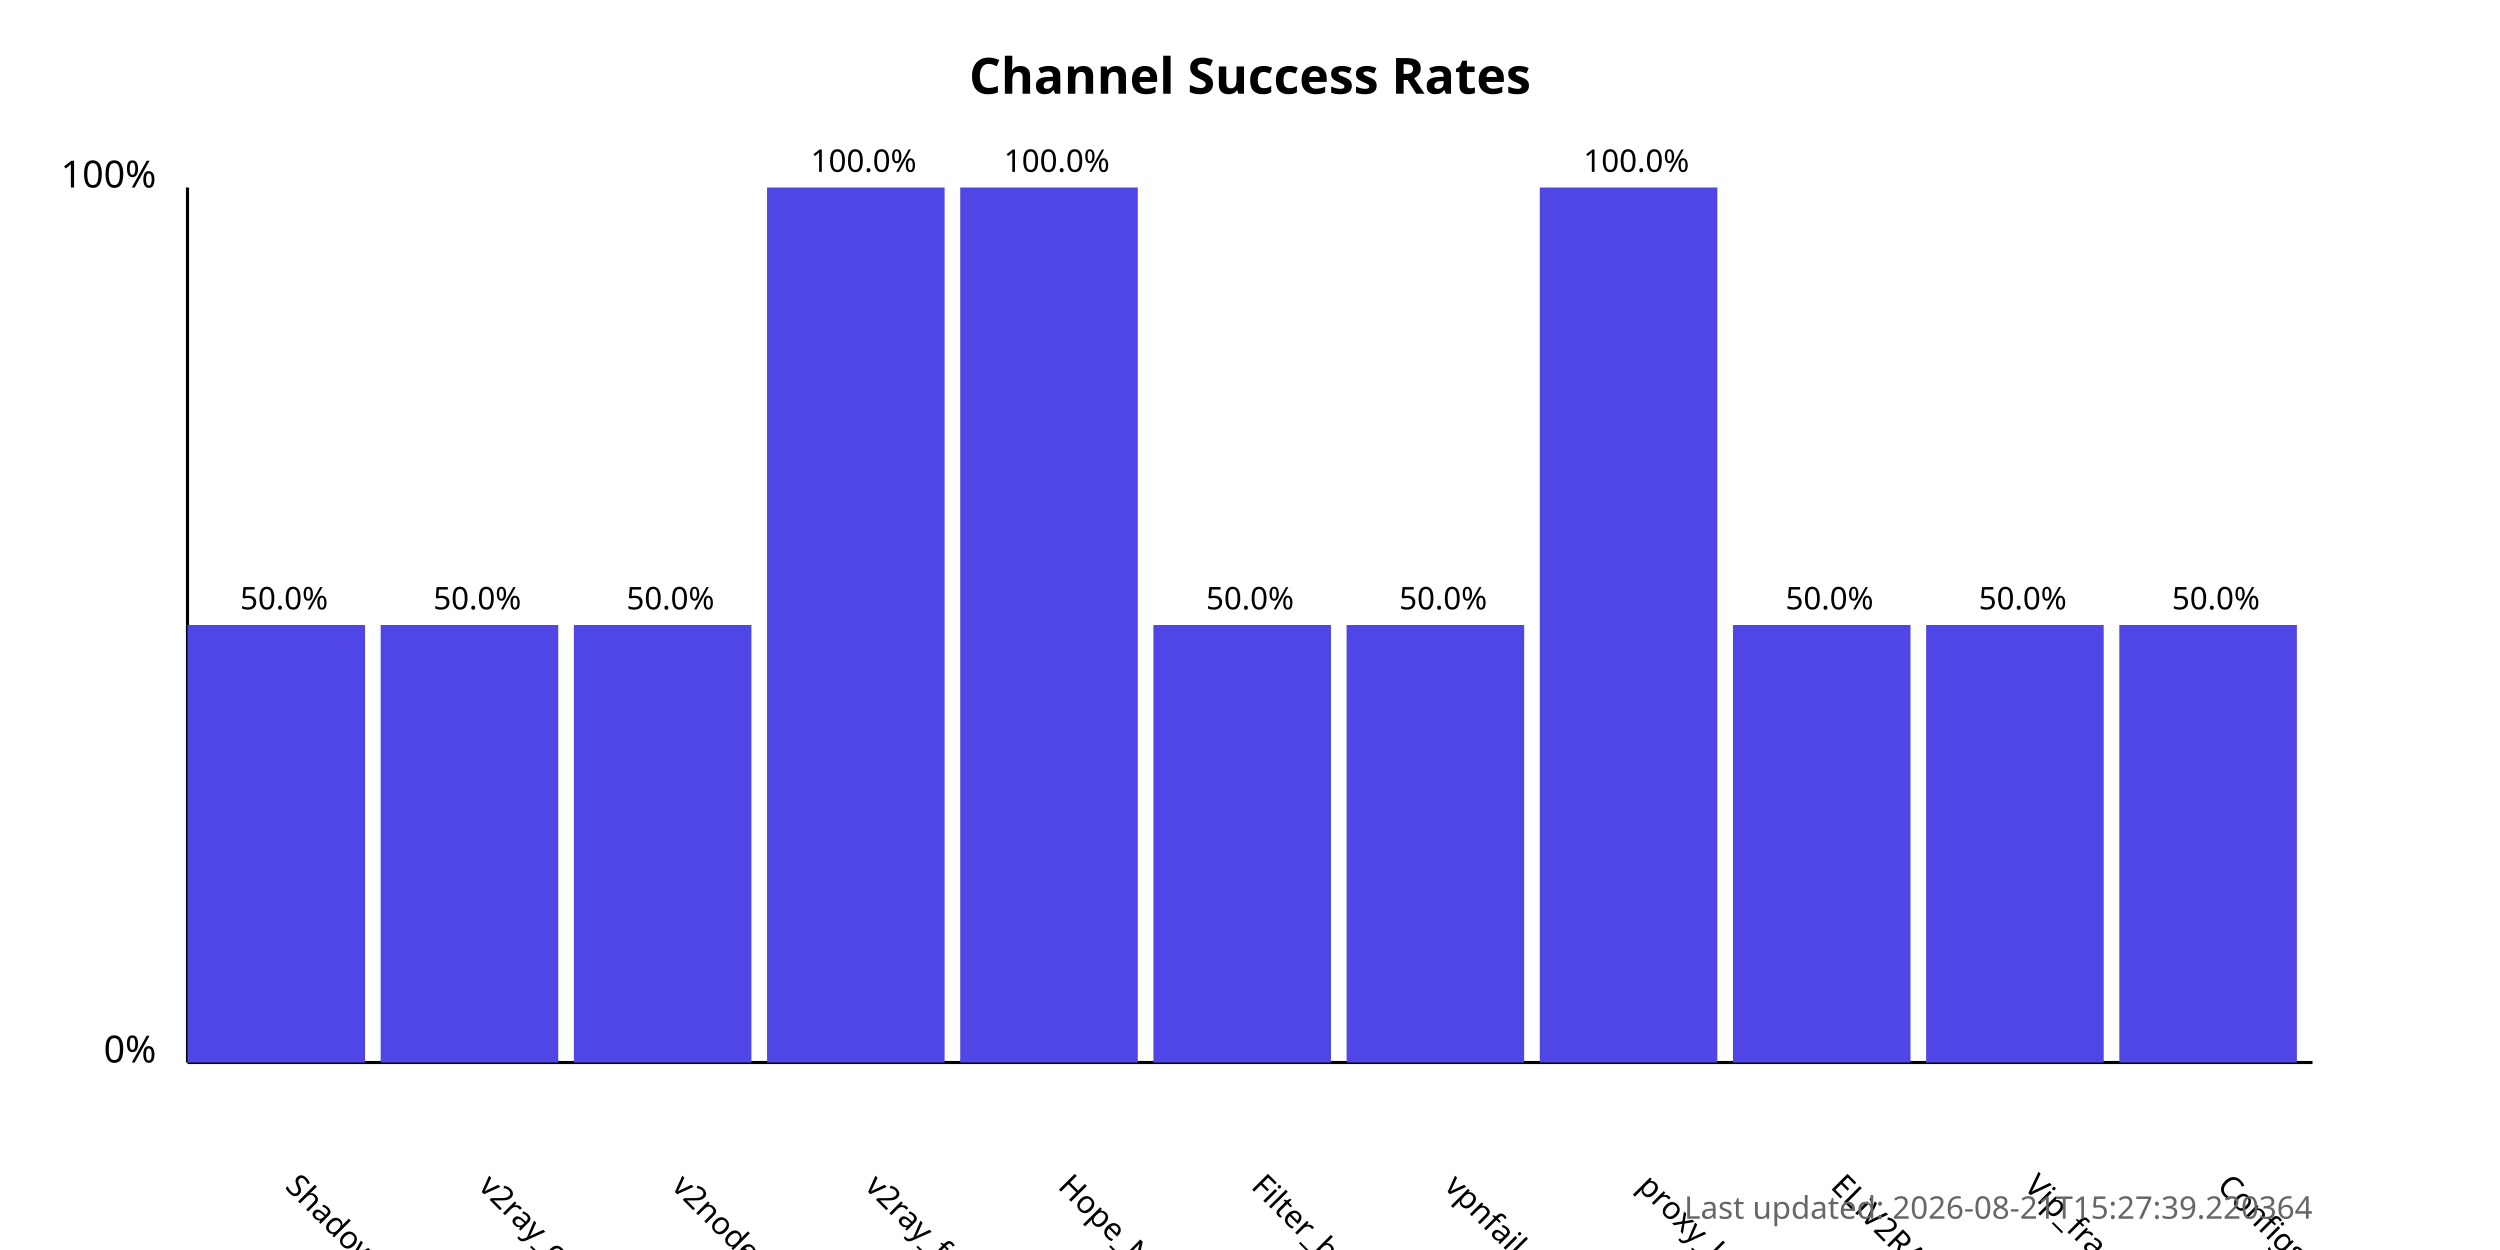
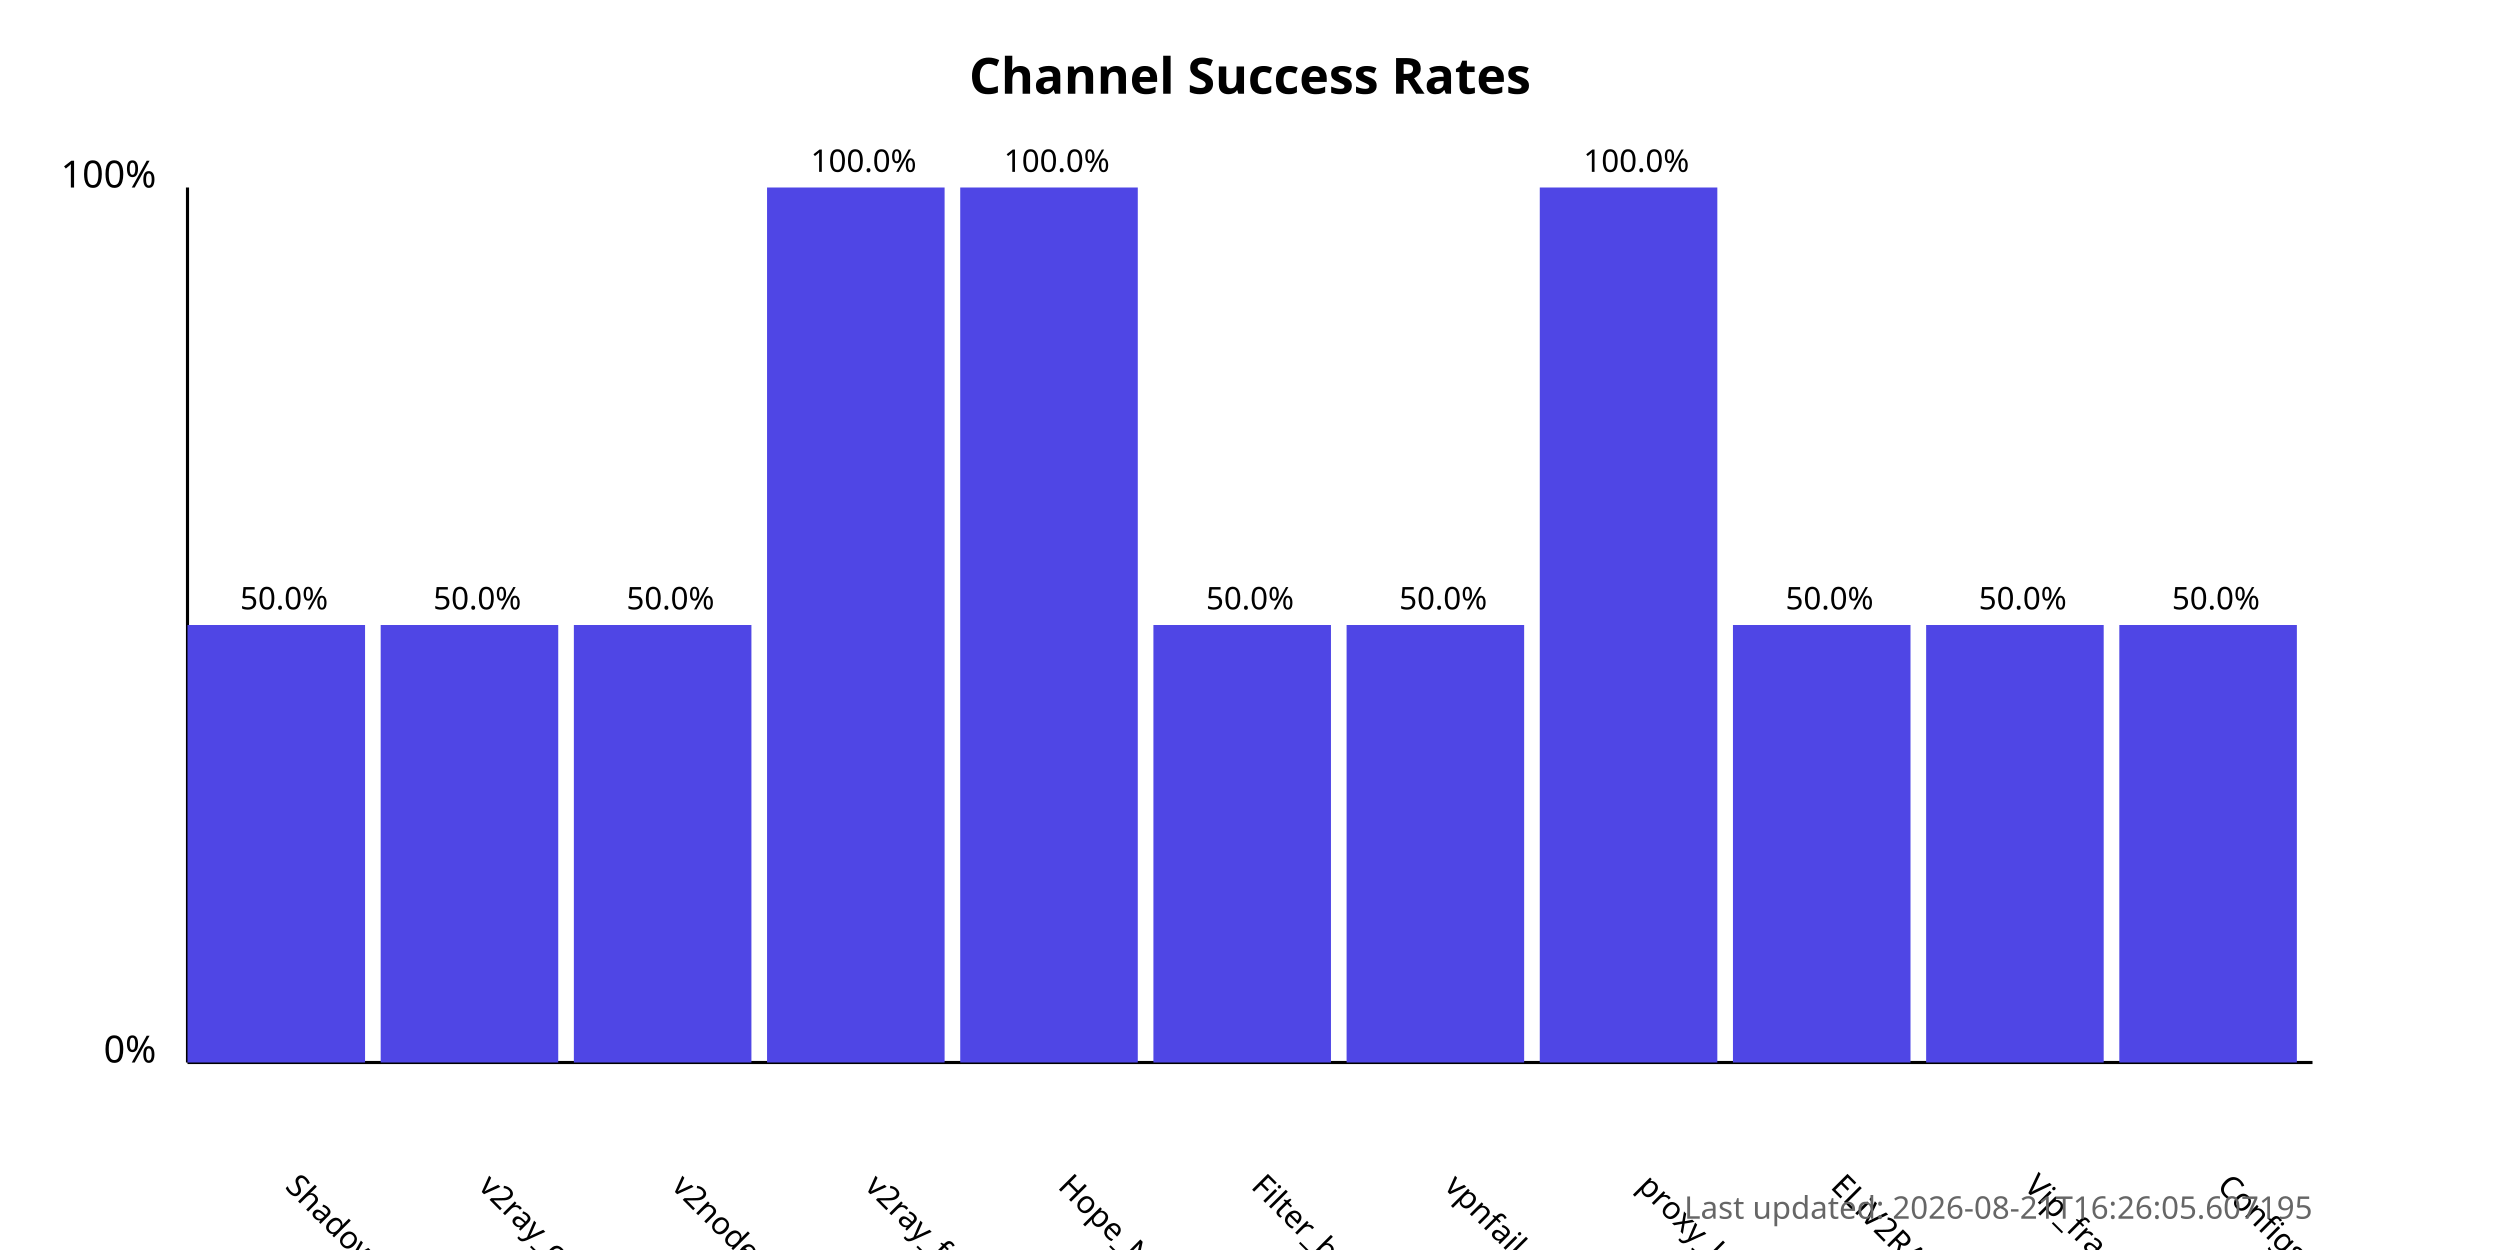
<svg xmlns="http://www.w3.org/2000/svg" width="800" height="400">
  <style>
            .chart-title { font: bold 16px sans-serif; }
            .axis-label { font: 12px sans-serif; }
            .tick-label { font: 10px sans-serif; }
            .bar { fill: #4f46e5; }
            .bar:hover { fill: #6366f1; }
            .timestamp { font: 10px sans-serif; fill: #666; }
        </style>
  <text x="400.0" y="30" text-anchor="middle" class="chart-title">
            Channel Success Rates
        </text>
  <line x1="60" y1="340" x2="60" y2="60" stroke="black" stroke-width="1" />
  <line x1="60" y1="340" x2="740" y2="340" stroke="black" stroke-width="1" />
  <text x="50" y="340" text-anchor="end" class="axis-label">0%</text>
  <text x="50" y="60" text-anchor="end" class="axis-label">100%</text>
  <g>
    <rect x="60" y="200.0" width="56.818" height="140.0" class="bar" />
    <text x="90.909" y="380" transform="rotate(45, 90.90909, 380)" text-anchor="start" class="tick-label">
                ShadowProxy66
            </text>
    <text x="90.909" y="195.0" text-anchor="middle" class="tick-label">
                50.0%
            </text>
  </g>
  <g>
    <rect x="121.818" y="200.0" width="56.818" height="140.0" class="bar" />
    <text x="152.727" y="380" transform="rotate(45, 152.7273, 380)" text-anchor="start" class="tick-label">
                v2ray_configs_pool
            </text>
    <text x="152.727" y="195.0" text-anchor="middle" class="tick-label">
                50.0%
            </text>
  </g>
  <g>
    <rect x="183.636" y="200.0" width="56.818" height="140.0" class="bar" />
    <text x="214.545" y="380" transform="rotate(45, 214.5455, 380)" text-anchor="start" class="tick-label">
                v2nodes
            </text>
    <text x="214.545" y="195.0" text-anchor="middle" class="tick-label">
                50.0%
            </text>
  </g>
  <g>
    <rect x="245.455" y="60.0" width="56.818" height="280.0" class="bar" />
    <text x="276.364" y="380" transform="rotate(45, 276.3636, 380)" text-anchor="start" class="tick-label">
                v2ray_free_conf
            </text>
    <text x="276.364" y="55.0" text-anchor="middle" class="tick-label">
                100.0%
            </text>
  </g>
  <g>
    <rect x="307.273" y="60.0" width="56.818" height="280.0" class="bar" />
    <text x="338.182" y="380" transform="rotate(45, 338.1818, 380)" text-anchor="start" class="tick-label">
                Hope_Net
            </text>
    <text x="338.182" y="55.0" text-anchor="middle" class="tick-label">
                100.0%
            </text>
  </g>
  <g>
    <rect x="369.091" y="200.0" width="56.818" height="140.0" class="bar" />
    <text x="400.0" y="380" transform="rotate(45, 400.0, 380)" text-anchor="start" class="tick-label">
                Filter_breaker
            </text>
    <text x="400.0" y="195.0" text-anchor="middle" class="tick-label">
                50.0%
            </text>
  </g>
  <g>
    <rect x="430.909" y="200.0" width="56.818" height="140.0" class="bar" />
    <text x="461.818" y="380" transform="rotate(45, 461.8182, 380)" text-anchor="start" class="tick-label">
                vpnfail_vless
            </text>
    <text x="461.818" y="195.0" text-anchor="middle" class="tick-label">
                50.0%
            </text>
  </g>
  <g>
    <rect x="492.727" y="60.0" width="56.818" height="280.0" class="bar" />
    <text x="523.636" y="380" transform="rotate(45, 523.6364, 380)" text-anchor="start" class="tick-label">
                proxy_kafee
            </text>
    <text x="523.636" y="55.0" text-anchor="middle" class="tick-label">
                100.0%
            </text>
  </g>
  <g>
    <rect x="554.545" y="200.0" width="56.818" height="140.0" class="bar" />
    <text x="585.455" y="380" transform="rotate(45, 585.4545, 380)" text-anchor="start" class="tick-label">
                ELiV2RAY
            </text>
    <text x="585.455" y="195.0" text-anchor="middle" class="tick-label">
                50.0%
            </text>
  </g>
  <g>
    <rect x="616.364" y="200.0" width="56.818" height="140.0" class="bar" />
    <text x="647.273" y="380" transform="rotate(45, 647.2727, 380)" text-anchor="start" class="tick-label">
                Vip_fragment_v2ray
            </text>
    <text x="647.273" y="195.0" text-anchor="middle" class="tick-label">
                50.0%
            </text>
  </g>
  <g>
    <rect x="678.182" y="200.0" width="56.818" height="140.0" class="bar" />
    <text x="709.091" y="380" transform="rotate(45, 709.0909, 380)" text-anchor="start" class="tick-label">
                ConfigsHubPlus
            </text>
    <text x="709.091" y="195.0" text-anchor="middle" class="tick-label">
                50.0%
            </text>
  </g>
  <text x="740" y="390" text-anchor="end" class="timestamp">
-             Last updated: 2026-08-21T15:27:39.220364
+             Last updated: 2026-08-21T16:26:05.607195
        </text>
</svg>
